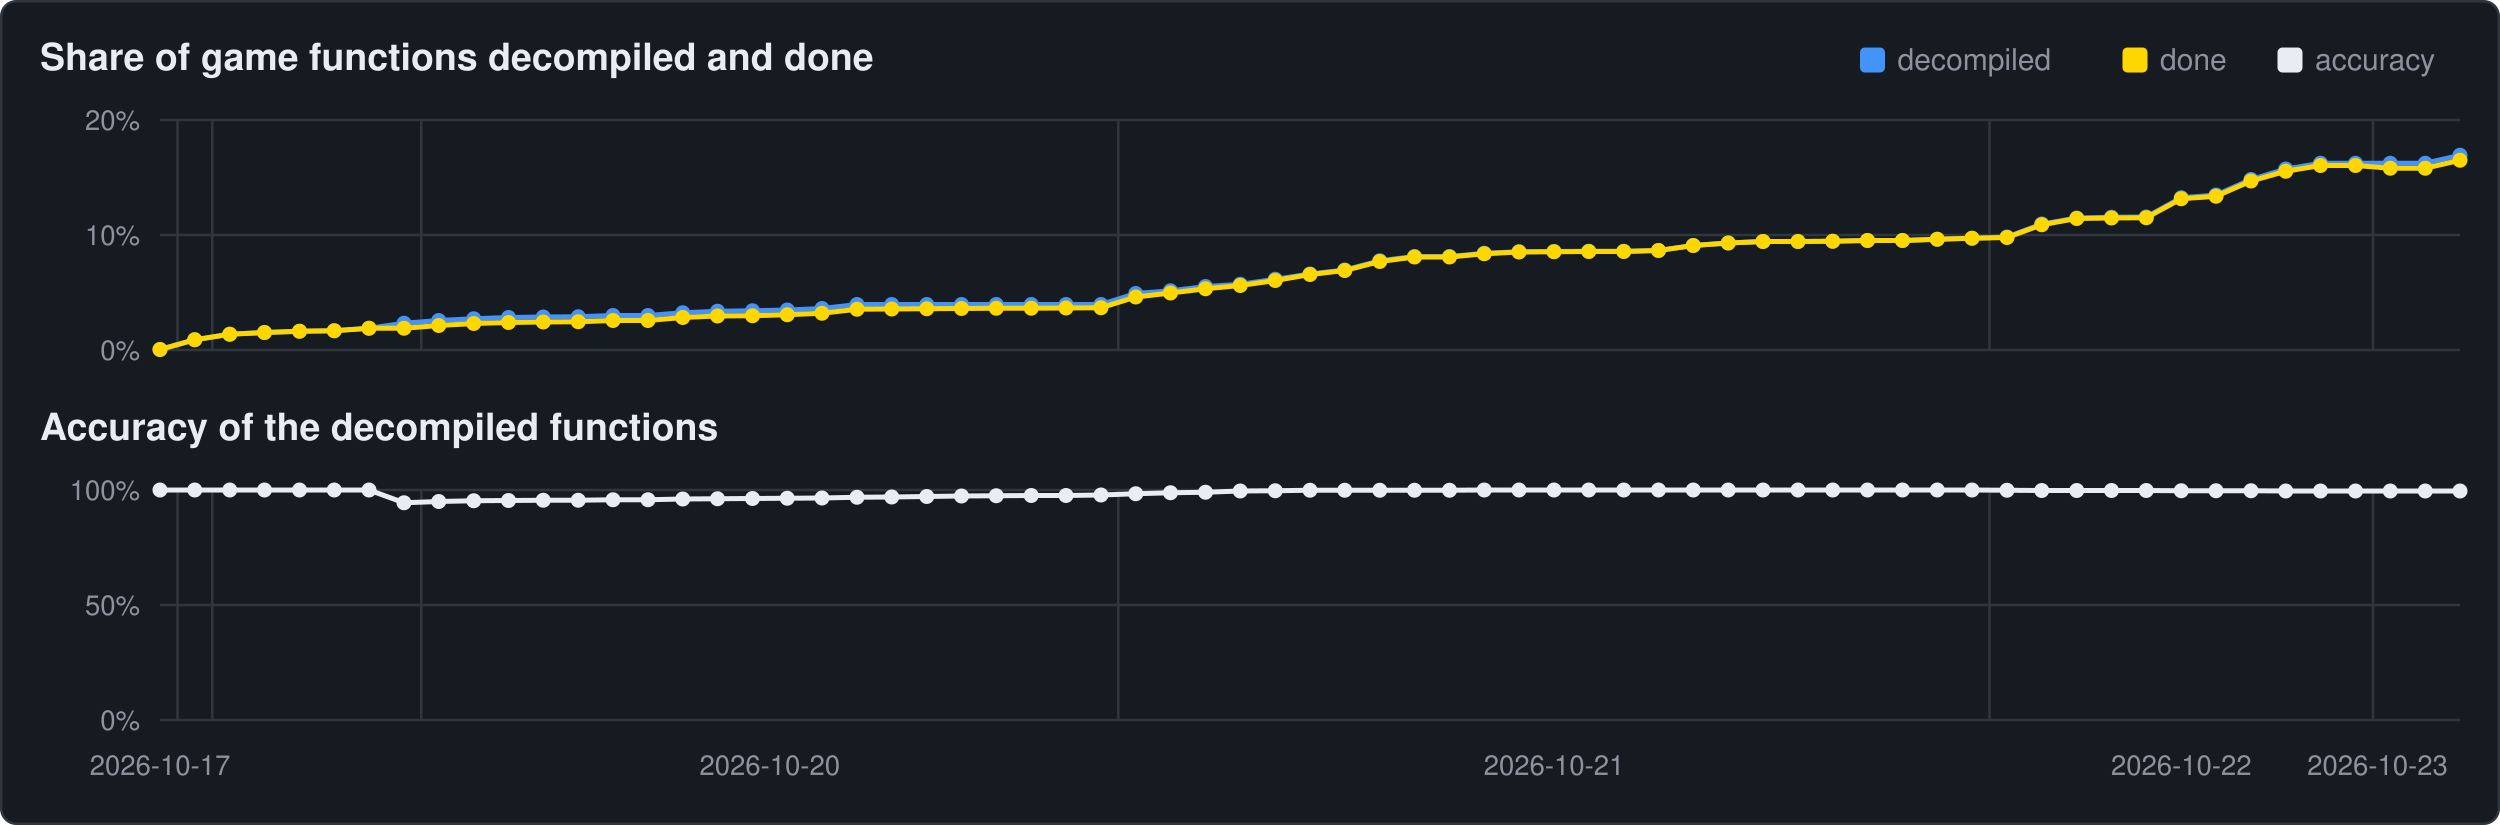
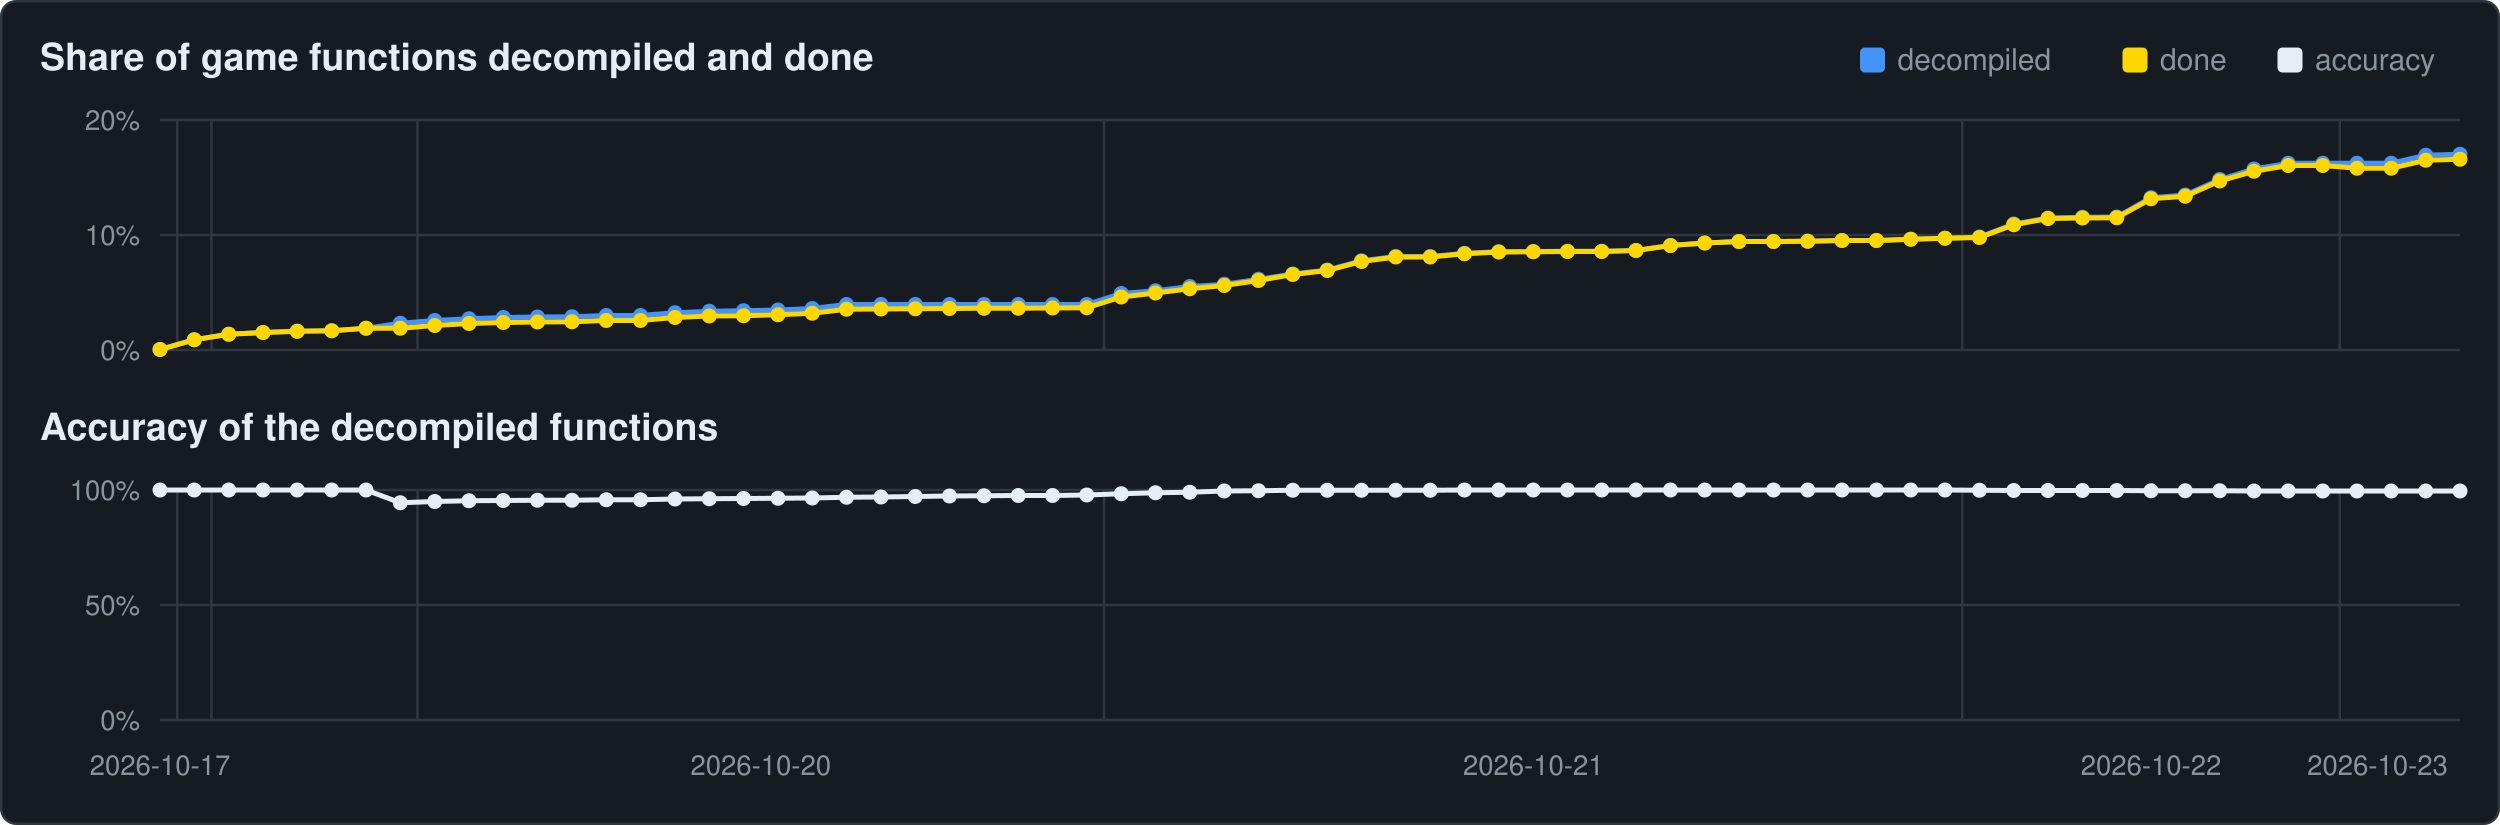
<svg xmlns="http://www.w3.org/2000/svg" viewBox="0 0 1000 330" width="1000" height="330">
  <rect x="0.5" y="0.5" width="999" height="329" rx="6" fill="#161b22" stroke="#30363d" />
  <text x="16" y="28" font-family="Segoe UI,Helvetica,Arial,sans-serif" font-size="15" font-weight="600" fill="#e6edf3">Share of game functions decompiled and done</text>
  <text x="16" y="176" font-family="Segoe UI,Helvetica,Arial,sans-serif" font-size="15" font-weight="600" fill="#e6edf3">Accuracy of the decompiled functions</text>
  <rect x="911" y="19" width="10" height="10" rx="2" fill="#e6edf3" />
  <text x="926" y="28" font-family="Segoe UI,Helvetica,Arial,sans-serif" font-size="12" fill="#8b949e">accuracy</text>
  <rect x="849" y="19" width="10" height="10" rx="2" fill="#ffd700" />
  <text x="864" y="28" font-family="Segoe UI,Helvetica,Arial,sans-serif" font-size="12" fill="#8b949e">done</text>
  <rect x="744" y="19" width="10" height="10" rx="2" fill="#4493f8" />
  <text x="759" y="28" font-family="Segoe UI,Helvetica,Arial,sans-serif" font-size="12" fill="#8b949e">decompiled</text>
  <line x1="64" y1="140.0" x2="984" y2="140.0" stroke="#30363d" stroke-width="1" />
  <text x="56" y="144.0" text-anchor="end" font-family="Segoe UI,Helvetica,Arial,sans-serif" font-size="11" fill="#8b949e">0%</text>
  <line x1="64" y1="94.0" x2="984" y2="94.0" stroke="#30363d" stroke-width="1" />
  <text x="56" y="98.0" text-anchor="end" font-family="Segoe UI,Helvetica,Arial,sans-serif" font-size="11" fill="#8b949e">10%</text>
  <line x1="64" y1="48.0" x2="984" y2="48.0" stroke="#30363d" stroke-width="1" />
  <text x="56" y="52.0" text-anchor="end" font-family="Segoe UI,Helvetica,Arial,sans-serif" font-size="11" fill="#8b949e">20%</text>
-   <line x1="71.0" y1="48" x2="71.0" y2="140" stroke="#30363d" stroke-width="1" />
-   <line x1="84.9" y1="48" x2="84.9" y2="140" stroke="#30363d" stroke-width="1" />
-   <line x1="168.5" y1="48" x2="168.5" y2="140" stroke="#30363d" stroke-width="1" />
-   <line x1="447.3" y1="48" x2="447.3" y2="140" stroke="#30363d" stroke-width="1" />
-   <line x1="795.8" y1="48" x2="795.8" y2="140" stroke="#30363d" stroke-width="1" />
-   <line x1="949.2" y1="48" x2="949.2" y2="140" stroke="#30363d" stroke-width="1" />
-   <polyline points="64.0,139.8 77.9,135.9 91.9,133.7 105.8,133.0 119.8,132.5 133.7,132.3 147.6,131.3 161.6,129.3 175.5,128.2 189.5,127.5 203.4,127.0 217.3,126.8 231.3,126.7 245.2,126.2 259.2,126.2 273.1,125.1 287.0,124.5 301.0,124.3 314.9,124.0 328.8,123.4 342.8,121.8 356.7,121.8 370.7,121.8 384.6,121.8 398.5,121.8 412.5,121.8 426.4,121.8 440.4,121.8 454.3,117.4 468.2,116.3 482.2,114.6 496.1,113.7 510.1,111.7 524.0,109.6 537.9,108.0 551.9,104.3 565.8,102.6 579.8,102.6 593.7,101.3 607.6,100.7 621.6,100.6 635.5,100.5 649.5,100.5 663.4,100.2 677.3,98.2 691.3,97.2 705.2,96.6 719.2,96.6 733.1,96.5 747.0,96.2 761.0,96.2 774.9,95.7 788.8,95.3 802.8,94.8 816.7,89.6 830.7,87.2 844.6,86.9 858.5,86.8 872.5,79.1 886.4,78.0 900.4,71.8 914.3,67.6 928.2,65.3 942.2,65.3 956.1,65.3 970.1,65.3 984.0,62.1" fill="none" stroke="#4493f8" stroke-width="2" />
+   <line x1="70.9" y1="48" x2="70.9" y2="140" stroke="#30363d" stroke-width="1" />
+   <line x1="84.6" y1="48" x2="84.6" y2="140" stroke="#30363d" stroke-width="1" />
+   <line x1="167.0" y1="48" x2="167.0" y2="140" stroke="#30363d" stroke-width="1" />
+   <line x1="441.6" y1="48" x2="441.6" y2="140" stroke="#30363d" stroke-width="1" />
+   <line x1="784.9" y1="48" x2="784.9" y2="140" stroke="#30363d" stroke-width="1" />
+   <line x1="935.9" y1="48" x2="935.9" y2="140" stroke="#30363d" stroke-width="1" />
+   <polyline points="64.0,139.8 77.7,135.9 91.5,133.7 105.2,133.0 118.9,132.5 132.7,132.3 146.4,131.3 160.1,129.3 173.9,128.2 187.6,127.5 201.3,127.0 215.0,126.8 228.8,126.7 242.5,126.2 256.2,126.2 270.0,125.1 283.7,124.5 297.4,124.3 311.2,124.0 324.9,123.4 338.6,121.8 352.4,121.8 366.1,121.8 379.8,121.8 393.6,121.8 407.3,121.8 421.0,121.8 434.7,121.8 448.5,117.4 462.2,116.3 475.9,114.6 489.7,113.7 503.4,111.7 517.1,109.6 530.9,108.0 544.6,104.3 558.3,102.6 572.1,102.6 585.8,101.3 599.5,100.7 613.3,100.6 627.0,100.5 640.7,100.5 654.4,100.2 668.2,98.2 681.9,97.2 695.6,96.6 709.4,96.6 723.1,96.5 736.8,96.2 750.6,96.2 764.3,95.7 778.0,95.3 791.8,94.8 805.5,89.6 819.2,87.2 833.0,86.9 846.7,86.8 860.4,79.1 874.1,78.0 887.9,71.8 901.6,67.6 915.3,65.3 929.1,65.3 942.8,65.3 956.5,65.3 970.3,62.1 984.0,61.7" fill="none" stroke="#4493f8" stroke-width="2" />
  <circle cx="64.0" cy="139.8" r="3.0" fill="#4493f8" />
-   <circle cx="77.9" cy="135.9" r="3.0" fill="#4493f8" />
-   <circle cx="91.9" cy="133.7" r="3.0" fill="#4493f8" />
-   <circle cx="105.8" cy="133.0" r="3.0" fill="#4493f8" />
-   <circle cx="119.8" cy="132.5" r="3.0" fill="#4493f8" />
-   <circle cx="133.7" cy="132.3" r="3.0" fill="#4493f8" />
-   <circle cx="147.6" cy="131.3" r="3.0" fill="#4493f8" />
-   <circle cx="161.6" cy="129.3" r="3.0" fill="#4493f8" />
-   <circle cx="175.5" cy="128.2" r="3.0" fill="#4493f8" />
-   <circle cx="189.5" cy="127.5" r="3.0" fill="#4493f8" />
-   <circle cx="203.4" cy="127.0" r="3.0" fill="#4493f8" />
-   <circle cx="217.3" cy="126.8" r="3.0" fill="#4493f8" />
-   <circle cx="231.3" cy="126.7" r="3.0" fill="#4493f8" />
-   <circle cx="245.2" cy="126.2" r="3.0" fill="#4493f8" />
-   <circle cx="259.2" cy="126.2" r="3.0" fill="#4493f8" />
-   <circle cx="273.1" cy="125.1" r="3.0" fill="#4493f8" />
-   <circle cx="287.0" cy="124.5" r="3.0" fill="#4493f8" />
-   <circle cx="301.0" cy="124.3" r="3.0" fill="#4493f8" />
-   <circle cx="314.9" cy="124.0" r="3.0" fill="#4493f8" />
-   <circle cx="328.8" cy="123.4" r="3.0" fill="#4493f8" />
-   <circle cx="342.8" cy="121.8" r="3.0" fill="#4493f8" />
-   <circle cx="356.7" cy="121.8" r="3.0" fill="#4493f8" />
-   <circle cx="370.7" cy="121.8" r="3.0" fill="#4493f8" />
-   <circle cx="384.6" cy="121.8" r="3.0" fill="#4493f8" />
-   <circle cx="398.5" cy="121.8" r="3.0" fill="#4493f8" />
-   <circle cx="412.5" cy="121.8" r="3.0" fill="#4493f8" />
-   <circle cx="426.4" cy="121.8" r="3.0" fill="#4493f8" />
-   <circle cx="440.4" cy="121.8" r="3.0" fill="#4493f8" />
-   <circle cx="454.3" cy="117.4" r="3.0" fill="#4493f8" />
-   <circle cx="468.2" cy="116.3" r="3.0" fill="#4493f8" />
-   <circle cx="482.2" cy="114.6" r="3.0" fill="#4493f8" />
-   <circle cx="496.1" cy="113.7" r="3.0" fill="#4493f8" />
-   <circle cx="510.1" cy="111.7" r="3.0" fill="#4493f8" />
-   <circle cx="524.0" cy="109.6" r="3.0" fill="#4493f8" />
-   <circle cx="537.9" cy="108.0" r="3.0" fill="#4493f8" />
-   <circle cx="551.9" cy="104.3" r="3.0" fill="#4493f8" />
-   <circle cx="565.8" cy="102.6" r="3.0" fill="#4493f8" />
-   <circle cx="579.8" cy="102.6" r="3.0" fill="#4493f8" />
-   <circle cx="593.7" cy="101.3" r="3.0" fill="#4493f8" />
-   <circle cx="607.6" cy="100.7" r="3.0" fill="#4493f8" />
-   <circle cx="621.6" cy="100.6" r="3.0" fill="#4493f8" />
-   <circle cx="635.5" cy="100.5" r="3.0" fill="#4493f8" />
-   <circle cx="649.5" cy="100.5" r="3.0" fill="#4493f8" />
-   <circle cx="663.4" cy="100.2" r="3.0" fill="#4493f8" />
-   <circle cx="677.3" cy="98.2" r="3.0" fill="#4493f8" />
-   <circle cx="691.3" cy="97.2" r="3.0" fill="#4493f8" />
-   <circle cx="705.2" cy="96.6" r="3.0" fill="#4493f8" />
-   <circle cx="719.2" cy="96.6" r="3.0" fill="#4493f8" />
-   <circle cx="733.1" cy="96.5" r="3.0" fill="#4493f8" />
-   <circle cx="747.0" cy="96.2" r="3.0" fill="#4493f8" />
-   <circle cx="761.0" cy="96.2" r="3.0" fill="#4493f8" />
-   <circle cx="774.9" cy="95.7" r="3.0" fill="#4493f8" />
-   <circle cx="788.8" cy="95.3" r="3.0" fill="#4493f8" />
-   <circle cx="802.8" cy="94.8" r="3.0" fill="#4493f8" />
-   <circle cx="816.7" cy="89.6" r="3.0" fill="#4493f8" />
-   <circle cx="830.7" cy="87.2" r="3.0" fill="#4493f8" />
-   <circle cx="844.6" cy="86.9" r="3.0" fill="#4493f8" />
-   <circle cx="858.5" cy="86.8" r="3.0" fill="#4493f8" />
-   <circle cx="872.5" cy="79.1" r="3.0" fill="#4493f8" />
-   <circle cx="886.4" cy="78.0" r="3.0" fill="#4493f8" />
-   <circle cx="900.4" cy="71.8" r="3.0" fill="#4493f8" />
-   <circle cx="914.3" cy="67.6" r="3.0" fill="#4493f8" />
-   <circle cx="928.2" cy="65.3" r="3.0" fill="#4493f8" />
-   <circle cx="942.2" cy="65.3" r="3.0" fill="#4493f8" />
-   <circle cx="956.1" cy="65.3" r="3.0" fill="#4493f8" />
-   <circle cx="970.1" cy="65.3" r="3.0" fill="#4493f8" />
-   <circle cx="984.0" cy="62.1" r="3.0" fill="#4493f8" />
-   <polyline points="64.0,139.8 77.9,135.9 91.9,133.7 105.8,133.0 119.8,132.5 133.7,132.3 147.6,131.3 161.6,131.3 175.5,130.2 189.5,129.4 203.4,129.0 217.3,128.8 231.3,128.7 245.2,128.2 259.2,128.2 273.1,127.0 287.0,126.4 301.0,126.3 314.9,125.9 328.8,125.3 342.8,123.7 356.7,123.6 370.7,123.5 384.6,123.4 398.5,123.3 412.5,123.3 426.4,123.2 440.4,123.1 454.3,118.8 468.2,117.2 482.2,115.5 496.1,114.2 510.1,112.2 524.0,109.8 537.9,108.2 551.9,104.6 565.8,102.8 579.8,102.8 593.7,101.5 607.6,100.8 621.6,100.7 635.5,100.6 649.5,100.6 663.4,100.2 677.3,98.2 691.3,97.2 705.2,96.6 719.2,96.6 733.1,96.5 747.0,96.2 761.0,96.2 774.9,95.7 788.8,95.3 802.8,95.0 816.7,89.9 830.7,87.4 844.6,87.2 858.5,87.1 872.5,79.5 886.4,78.5 900.4,72.4 914.3,68.5 928.2,66.2 942.2,66.2 956.1,67.3 970.1,67.3 984.0,64.1" fill="none" stroke="#ffd700" stroke-width="2" />
+   <circle cx="77.7" cy="135.9" r="3.0" fill="#4493f8" />
+   <circle cx="91.5" cy="133.7" r="3.0" fill="#4493f8" />
+   <circle cx="105.2" cy="133.0" r="3.0" fill="#4493f8" />
+   <circle cx="118.9" cy="132.5" r="3.0" fill="#4493f8" />
+   <circle cx="132.7" cy="132.3" r="3.0" fill="#4493f8" />
+   <circle cx="146.4" cy="131.3" r="3.0" fill="#4493f8" />
+   <circle cx="160.1" cy="129.3" r="3.0" fill="#4493f8" />
+   <circle cx="173.9" cy="128.2" r="3.0" fill="#4493f8" />
+   <circle cx="187.6" cy="127.5" r="3.0" fill="#4493f8" />
+   <circle cx="201.3" cy="127.0" r="3.0" fill="#4493f8" />
+   <circle cx="215.0" cy="126.8" r="3.0" fill="#4493f8" />
+   <circle cx="228.8" cy="126.7" r="3.0" fill="#4493f8" />
+   <circle cx="242.5" cy="126.2" r="3.0" fill="#4493f8" />
+   <circle cx="256.2" cy="126.2" r="3.0" fill="#4493f8" />
+   <circle cx="270.0" cy="125.1" r="3.0" fill="#4493f8" />
+   <circle cx="283.7" cy="124.5" r="3.0" fill="#4493f8" />
+   <circle cx="297.4" cy="124.3" r="3.0" fill="#4493f8" />
+   <circle cx="311.2" cy="124.0" r="3.0" fill="#4493f8" />
+   <circle cx="324.9" cy="123.4" r="3.0" fill="#4493f8" />
+   <circle cx="338.6" cy="121.8" r="3.0" fill="#4493f8" />
+   <circle cx="352.4" cy="121.8" r="3.0" fill="#4493f8" />
+   <circle cx="366.1" cy="121.8" r="3.0" fill="#4493f8" />
+   <circle cx="379.8" cy="121.8" r="3.0" fill="#4493f8" />
+   <circle cx="393.6" cy="121.8" r="3.0" fill="#4493f8" />
+   <circle cx="407.3" cy="121.8" r="3.0" fill="#4493f8" />
+   <circle cx="421.0" cy="121.8" r="3.0" fill="#4493f8" />
+   <circle cx="434.7" cy="121.8" r="3.0" fill="#4493f8" />
+   <circle cx="448.5" cy="117.4" r="3.0" fill="#4493f8" />
+   <circle cx="462.2" cy="116.3" r="3.0" fill="#4493f8" />
+   <circle cx="475.9" cy="114.6" r="3.0" fill="#4493f8" />
+   <circle cx="489.7" cy="113.7" r="3.0" fill="#4493f8" />
+   <circle cx="503.4" cy="111.7" r="3.0" fill="#4493f8" />
+   <circle cx="517.1" cy="109.6" r="3.0" fill="#4493f8" />
+   <circle cx="530.9" cy="108.0" r="3.0" fill="#4493f8" />
+   <circle cx="544.6" cy="104.3" r="3.0" fill="#4493f8" />
+   <circle cx="558.3" cy="102.6" r="3.0" fill="#4493f8" />
+   <circle cx="572.1" cy="102.6" r="3.0" fill="#4493f8" />
+   <circle cx="585.8" cy="101.3" r="3.0" fill="#4493f8" />
+   <circle cx="599.5" cy="100.7" r="3.0" fill="#4493f8" />
+   <circle cx="613.3" cy="100.6" r="3.0" fill="#4493f8" />
+   <circle cx="627.0" cy="100.5" r="3.0" fill="#4493f8" />
+   <circle cx="640.7" cy="100.5" r="3.0" fill="#4493f8" />
+   <circle cx="654.4" cy="100.2" r="3.0" fill="#4493f8" />
+   <circle cx="668.2" cy="98.2" r="3.0" fill="#4493f8" />
+   <circle cx="681.9" cy="97.2" r="3.0" fill="#4493f8" />
+   <circle cx="695.6" cy="96.6" r="3.0" fill="#4493f8" />
+   <circle cx="709.4" cy="96.6" r="3.0" fill="#4493f8" />
+   <circle cx="723.1" cy="96.5" r="3.0" fill="#4493f8" />
+   <circle cx="736.8" cy="96.2" r="3.0" fill="#4493f8" />
+   <circle cx="750.6" cy="96.2" r="3.0" fill="#4493f8" />
+   <circle cx="764.3" cy="95.7" r="3.0" fill="#4493f8" />
+   <circle cx="778.0" cy="95.3" r="3.0" fill="#4493f8" />
+   <circle cx="791.8" cy="94.8" r="3.0" fill="#4493f8" />
+   <circle cx="805.5" cy="89.6" r="3.0" fill="#4493f8" />
+   <circle cx="819.2" cy="87.2" r="3.0" fill="#4493f8" />
+   <circle cx="833.0" cy="86.9" r="3.0" fill="#4493f8" />
+   <circle cx="846.7" cy="86.8" r="3.0" fill="#4493f8" />
+   <circle cx="860.4" cy="79.1" r="3.0" fill="#4493f8" />
+   <circle cx="874.1" cy="78.0" r="3.0" fill="#4493f8" />
+   <circle cx="887.9" cy="71.8" r="3.0" fill="#4493f8" />
+   <circle cx="901.6" cy="67.6" r="3.0" fill="#4493f8" />
+   <circle cx="915.3" cy="65.3" r="3.0" fill="#4493f8" />
+   <circle cx="929.1" cy="65.3" r="3.0" fill="#4493f8" />
+   <circle cx="942.8" cy="65.3" r="3.0" fill="#4493f8" />
+   <circle cx="956.5" cy="65.3" r="3.0" fill="#4493f8" />
+   <circle cx="970.3" cy="62.1" r="3.0" fill="#4493f8" />
+   <circle cx="984.0" cy="61.7" r="3.0" fill="#4493f8" />
+   <polyline points="64.0,139.8 77.7,135.9 91.5,133.7 105.2,133.0 118.9,132.5 132.7,132.3 146.4,131.3 160.1,131.3 173.9,130.2 187.6,129.4 201.3,129.0 215.0,128.8 228.8,128.7 242.5,128.2 256.2,128.2 270.0,127.0 283.7,126.4 297.4,126.3 311.2,125.9 324.9,125.3 338.6,123.7 352.4,123.6 366.1,123.5 379.8,123.4 393.6,123.3 407.3,123.3 421.0,123.2 434.7,123.1 448.5,118.8 462.2,117.2 475.9,115.5 489.7,114.2 503.4,112.2 517.1,109.8 530.9,108.2 544.6,104.6 558.3,102.8 572.1,102.8 585.8,101.5 599.5,100.8 613.3,100.7 627.0,100.6 640.7,100.6 654.4,100.2 668.2,98.2 681.9,97.2 695.6,96.6 709.4,96.6 723.1,96.5 736.8,96.2 750.6,96.2 764.3,95.7 778.0,95.3 791.8,95.0 805.5,89.9 819.2,87.4 833.0,87.2 846.7,87.1 860.4,79.5 874.1,78.5 887.9,72.4 901.6,68.5 915.3,66.2 929.1,66.2 942.8,67.3 956.5,67.3 970.3,64.1 984.0,63.7" fill="none" stroke="#ffd700" stroke-width="2" />
  <circle cx="64.0" cy="139.8" r="3.0" fill="#ffd700" />
-   <circle cx="77.9" cy="135.9" r="3.0" fill="#ffd700" />
-   <circle cx="91.9" cy="133.7" r="3.0" fill="#ffd700" />
-   <circle cx="105.8" cy="133.0" r="3.0" fill="#ffd700" />
-   <circle cx="119.8" cy="132.5" r="3.0" fill="#ffd700" />
-   <circle cx="133.7" cy="132.3" r="3.0" fill="#ffd700" />
-   <circle cx="147.6" cy="131.3" r="3.0" fill="#ffd700" />
-   <circle cx="161.6" cy="131.3" r="3.0" fill="#ffd700" />
-   <circle cx="175.5" cy="130.2" r="3.0" fill="#ffd700" />
-   <circle cx="189.5" cy="129.4" r="3.0" fill="#ffd700" />
-   <circle cx="203.4" cy="129.0" r="3.0" fill="#ffd700" />
-   <circle cx="217.3" cy="128.8" r="3.0" fill="#ffd700" />
-   <circle cx="231.3" cy="128.7" r="3.0" fill="#ffd700" />
-   <circle cx="245.2" cy="128.2" r="3.0" fill="#ffd700" />
-   <circle cx="259.2" cy="128.2" r="3.0" fill="#ffd700" />
-   <circle cx="273.1" cy="127.0" r="3.0" fill="#ffd700" />
-   <circle cx="287.0" cy="126.4" r="3.0" fill="#ffd700" />
-   <circle cx="301.0" cy="126.3" r="3.0" fill="#ffd700" />
-   <circle cx="314.9" cy="125.9" r="3.0" fill="#ffd700" />
-   <circle cx="328.8" cy="125.3" r="3.0" fill="#ffd700" />
-   <circle cx="342.8" cy="123.7" r="3.0" fill="#ffd700" />
-   <circle cx="356.7" cy="123.6" r="3.0" fill="#ffd700" />
-   <circle cx="370.7" cy="123.5" r="3.0" fill="#ffd700" />
-   <circle cx="384.6" cy="123.4" r="3.0" fill="#ffd700" />
-   <circle cx="398.5" cy="123.3" r="3.0" fill="#ffd700" />
-   <circle cx="412.5" cy="123.3" r="3.0" fill="#ffd700" />
-   <circle cx="426.4" cy="123.2" r="3.0" fill="#ffd700" />
-   <circle cx="440.4" cy="123.1" r="3.0" fill="#ffd700" />
-   <circle cx="454.3" cy="118.8" r="3.0" fill="#ffd700" />
-   <circle cx="468.2" cy="117.2" r="3.0" fill="#ffd700" />
-   <circle cx="482.2" cy="115.5" r="3.0" fill="#ffd700" />
-   <circle cx="496.1" cy="114.2" r="3.0" fill="#ffd700" />
-   <circle cx="510.1" cy="112.2" r="3.0" fill="#ffd700" />
-   <circle cx="524.0" cy="109.8" r="3.0" fill="#ffd700" />
-   <circle cx="537.9" cy="108.2" r="3.0" fill="#ffd700" />
-   <circle cx="551.9" cy="104.6" r="3.0" fill="#ffd700" />
-   <circle cx="565.8" cy="102.8" r="3.0" fill="#ffd700" />
-   <circle cx="579.8" cy="102.8" r="3.0" fill="#ffd700" />
-   <circle cx="593.7" cy="101.5" r="3.0" fill="#ffd700" />
-   <circle cx="607.6" cy="100.8" r="3.0" fill="#ffd700" />
-   <circle cx="621.6" cy="100.7" r="3.0" fill="#ffd700" />
-   <circle cx="635.5" cy="100.6" r="3.0" fill="#ffd700" />
-   <circle cx="649.5" cy="100.6" r="3.0" fill="#ffd700" />
-   <circle cx="663.4" cy="100.2" r="3.0" fill="#ffd700" />
-   <circle cx="677.3" cy="98.2" r="3.0" fill="#ffd700" />
-   <circle cx="691.3" cy="97.2" r="3.0" fill="#ffd700" />
-   <circle cx="705.2" cy="96.6" r="3.0" fill="#ffd700" />
-   <circle cx="719.2" cy="96.6" r="3.0" fill="#ffd700" />
-   <circle cx="733.1" cy="96.5" r="3.0" fill="#ffd700" />
-   <circle cx="747.0" cy="96.2" r="3.0" fill="#ffd700" />
-   <circle cx="761.0" cy="96.2" r="3.0" fill="#ffd700" />
-   <circle cx="774.9" cy="95.7" r="3.0" fill="#ffd700" />
-   <circle cx="788.8" cy="95.3" r="3.0" fill="#ffd700" />
-   <circle cx="802.8" cy="95.0" r="3.0" fill="#ffd700" />
-   <circle cx="816.7" cy="89.9" r="3.0" fill="#ffd700" />
-   <circle cx="830.7" cy="87.4" r="3.0" fill="#ffd700" />
-   <circle cx="844.6" cy="87.2" r="3.0" fill="#ffd700" />
-   <circle cx="858.5" cy="87.1" r="3.0" fill="#ffd700" />
-   <circle cx="872.5" cy="79.5" r="3.0" fill="#ffd700" />
-   <circle cx="886.4" cy="78.5" r="3.0" fill="#ffd700" />
-   <circle cx="900.4" cy="72.4" r="3.0" fill="#ffd700" />
-   <circle cx="914.3" cy="68.5" r="3.0" fill="#ffd700" />
-   <circle cx="928.2" cy="66.2" r="3.0" fill="#ffd700" />
-   <circle cx="942.2" cy="66.2" r="3.0" fill="#ffd700" />
-   <circle cx="956.1" cy="67.3" r="3.0" fill="#ffd700" />
-   <circle cx="970.1" cy="67.3" r="3.0" fill="#ffd700" />
-   <circle cx="984.0" cy="64.1" r="3.0" fill="#ffd700" />
+   <circle cx="77.7" cy="135.9" r="3.0" fill="#ffd700" />
+   <circle cx="91.5" cy="133.7" r="3.0" fill="#ffd700" />
+   <circle cx="105.2" cy="133.0" r="3.0" fill="#ffd700" />
+   <circle cx="118.9" cy="132.5" r="3.0" fill="#ffd700" />
+   <circle cx="132.7" cy="132.3" r="3.0" fill="#ffd700" />
+   <circle cx="146.4" cy="131.3" r="3.0" fill="#ffd700" />
+   <circle cx="160.1" cy="131.3" r="3.0" fill="#ffd700" />
+   <circle cx="173.9" cy="130.2" r="3.0" fill="#ffd700" />
+   <circle cx="187.6" cy="129.4" r="3.0" fill="#ffd700" />
+   <circle cx="201.3" cy="129.0" r="3.0" fill="#ffd700" />
+   <circle cx="215.0" cy="128.8" r="3.0" fill="#ffd700" />
+   <circle cx="228.8" cy="128.7" r="3.0" fill="#ffd700" />
+   <circle cx="242.5" cy="128.2" r="3.0" fill="#ffd700" />
+   <circle cx="256.2" cy="128.2" r="3.0" fill="#ffd700" />
+   <circle cx="270.0" cy="127.0" r="3.0" fill="#ffd700" />
+   <circle cx="283.7" cy="126.4" r="3.0" fill="#ffd700" />
+   <circle cx="297.4" cy="126.3" r="3.0" fill="#ffd700" />
+   <circle cx="311.2" cy="125.9" r="3.0" fill="#ffd700" />
+   <circle cx="324.9" cy="125.3" r="3.0" fill="#ffd700" />
+   <circle cx="338.6" cy="123.7" r="3.0" fill="#ffd700" />
+   <circle cx="352.4" cy="123.6" r="3.0" fill="#ffd700" />
+   <circle cx="366.1" cy="123.5" r="3.0" fill="#ffd700" />
+   <circle cx="379.8" cy="123.4" r="3.0" fill="#ffd700" />
+   <circle cx="393.6" cy="123.3" r="3.0" fill="#ffd700" />
+   <circle cx="407.3" cy="123.3" r="3.0" fill="#ffd700" />
+   <circle cx="421.0" cy="123.2" r="3.0" fill="#ffd700" />
+   <circle cx="434.7" cy="123.1" r="3.0" fill="#ffd700" />
+   <circle cx="448.5" cy="118.8" r="3.0" fill="#ffd700" />
+   <circle cx="462.2" cy="117.2" r="3.0" fill="#ffd700" />
+   <circle cx="475.9" cy="115.5" r="3.0" fill="#ffd700" />
+   <circle cx="489.7" cy="114.2" r="3.0" fill="#ffd700" />
+   <circle cx="503.4" cy="112.2" r="3.0" fill="#ffd700" />
+   <circle cx="517.1" cy="109.8" r="3.0" fill="#ffd700" />
+   <circle cx="530.9" cy="108.2" r="3.0" fill="#ffd700" />
+   <circle cx="544.6" cy="104.6" r="3.0" fill="#ffd700" />
+   <circle cx="558.3" cy="102.8" r="3.0" fill="#ffd700" />
+   <circle cx="572.1" cy="102.8" r="3.0" fill="#ffd700" />
+   <circle cx="585.8" cy="101.5" r="3.0" fill="#ffd700" />
+   <circle cx="599.5" cy="100.8" r="3.0" fill="#ffd700" />
+   <circle cx="613.3" cy="100.7" r="3.0" fill="#ffd700" />
+   <circle cx="627.0" cy="100.6" r="3.0" fill="#ffd700" />
+   <circle cx="640.7" cy="100.6" r="3.0" fill="#ffd700" />
+   <circle cx="654.4" cy="100.2" r="3.0" fill="#ffd700" />
+   <circle cx="668.2" cy="98.2" r="3.0" fill="#ffd700" />
+   <circle cx="681.9" cy="97.2" r="3.0" fill="#ffd700" />
+   <circle cx="695.6" cy="96.6" r="3.0" fill="#ffd700" />
+   <circle cx="709.4" cy="96.6" r="3.0" fill="#ffd700" />
+   <circle cx="723.1" cy="96.5" r="3.0" fill="#ffd700" />
+   <circle cx="736.8" cy="96.2" r="3.0" fill="#ffd700" />
+   <circle cx="750.6" cy="96.2" r="3.0" fill="#ffd700" />
+   <circle cx="764.3" cy="95.7" r="3.0" fill="#ffd700" />
+   <circle cx="778.0" cy="95.3" r="3.0" fill="#ffd700" />
+   <circle cx="791.8" cy="95.0" r="3.0" fill="#ffd700" />
+   <circle cx="805.5" cy="89.9" r="3.0" fill="#ffd700" />
+   <circle cx="819.2" cy="87.4" r="3.0" fill="#ffd700" />
+   <circle cx="833.0" cy="87.2" r="3.0" fill="#ffd700" />
+   <circle cx="846.7" cy="87.1" r="3.0" fill="#ffd700" />
+   <circle cx="860.4" cy="79.5" r="3.0" fill="#ffd700" />
+   <circle cx="874.1" cy="78.5" r="3.0" fill="#ffd700" />
+   <circle cx="887.9" cy="72.4" r="3.0" fill="#ffd700" />
+   <circle cx="901.6" cy="68.5" r="3.0" fill="#ffd700" />
+   <circle cx="915.3" cy="66.2" r="3.0" fill="#ffd700" />
+   <circle cx="929.1" cy="66.2" r="3.0" fill="#ffd700" />
+   <circle cx="942.8" cy="67.3" r="3.0" fill="#ffd700" />
+   <circle cx="956.5" cy="67.3" r="3.0" fill="#ffd700" />
+   <circle cx="970.3" cy="64.1" r="3.0" fill="#ffd700" />
+   <circle cx="984.0" cy="63.7" r="3.0" fill="#ffd700" />
  <line x1="64" y1="288.0" x2="984" y2="288.0" stroke="#30363d" stroke-width="1" />
  <text x="56" y="292.0" text-anchor="end" font-family="Segoe UI,Helvetica,Arial,sans-serif" font-size="11" fill="#8b949e">0%</text>
  <line x1="64" y1="242.0" x2="984" y2="242.0" stroke="#30363d" stroke-width="1" />
  <text x="56" y="246.0" text-anchor="end" font-family="Segoe UI,Helvetica,Arial,sans-serif" font-size="11" fill="#8b949e">50%</text>
  <line x1="64" y1="196.0" x2="984" y2="196.0" stroke="#30363d" stroke-width="1" />
  <text x="56" y="200.0" text-anchor="end" font-family="Segoe UI,Helvetica,Arial,sans-serif" font-size="11" fill="#8b949e">100%</text>
-   <line x1="71.0" y1="196" x2="71.0" y2="288" stroke="#30363d" stroke-width="1" />
-   <line x1="84.9" y1="196" x2="84.9" y2="288" stroke="#30363d" stroke-width="1" />
-   <line x1="168.5" y1="196" x2="168.5" y2="288" stroke="#30363d" stroke-width="1" />
-   <line x1="447.3" y1="196" x2="447.3" y2="288" stroke="#30363d" stroke-width="1" />
-   <line x1="795.8" y1="196" x2="795.8" y2="288" stroke="#30363d" stroke-width="1" />
-   <line x1="949.2" y1="196" x2="949.2" y2="288" stroke="#30363d" stroke-width="1" />
-   <polyline points="64.0,196.0 77.9,196.0 91.9,196.0 105.8,196.0 119.8,196.0 133.7,196.0 147.6,196.0 161.6,201.1 175.5,200.6 189.5,200.3 203.4,200.2 217.3,200.1 231.3,200.1 245.2,199.9 259.2,199.9 273.1,199.6 287.0,199.5 301.0,199.4 314.9,199.3 328.8,199.2 342.8,198.9 356.7,198.8 370.7,198.6 384.6,198.4 398.5,198.3 412.5,198.2 426.4,198.2 440.4,198.0 454.3,197.5 468.2,197.1 482.2,196.9 496.1,196.4 510.1,196.3 524.0,196.1 537.9,196.1 551.9,196.1 565.8,196.1 579.8,196.1 593.7,196.0 607.6,196.0 621.6,196.0 635.5,196.0 649.5,196.0 663.4,196.0 677.3,196.0 691.3,196.0 705.2,196.0 719.2,196.0 733.1,196.0 747.0,196.0 761.0,196.0 774.9,196.0 788.8,196.0 802.8,196.1 816.7,196.2 830.7,196.2 844.6,196.2 858.5,196.2 872.5,196.3 886.4,196.3 900.4,196.3 914.3,196.4 928.2,196.4 942.2,196.4 956.1,196.4 970.1,196.4 984.0,196.4" fill="none" stroke="#e6edf3" stroke-width="2" />
+   <line x1="70.9" y1="196" x2="70.9" y2="288" stroke="#30363d" stroke-width="1" />
+   <line x1="84.6" y1="196" x2="84.6" y2="288" stroke="#30363d" stroke-width="1" />
+   <line x1="167.0" y1="196" x2="167.0" y2="288" stroke="#30363d" stroke-width="1" />
+   <line x1="441.6" y1="196" x2="441.6" y2="288" stroke="#30363d" stroke-width="1" />
+   <line x1="784.9" y1="196" x2="784.9" y2="288" stroke="#30363d" stroke-width="1" />
+   <line x1="935.9" y1="196" x2="935.9" y2="288" stroke="#30363d" stroke-width="1" />
+   <polyline points="64.0,196.0 77.7,196.0 91.5,196.0 105.2,196.0 118.9,196.0 132.7,196.0 146.4,196.0 160.1,201.1 173.9,200.6 187.6,200.3 201.3,200.2 215.0,200.1 228.8,200.1 242.5,199.9 256.2,199.9 270.0,199.6 283.7,199.5 297.4,199.4 311.2,199.3 324.9,199.2 338.6,198.9 352.4,198.8 366.1,198.6 379.8,198.4 393.6,198.3 407.3,198.2 421.0,198.2 434.7,198.0 448.5,197.5 462.2,197.1 475.9,196.9 489.7,196.4 503.4,196.3 517.1,196.1 530.9,196.1 544.6,196.1 558.3,196.1 572.1,196.1 585.8,196.0 599.5,196.0 613.3,196.0 627.0,196.0 640.7,196.0 654.4,196.0 668.2,196.0 681.9,196.0 695.6,196.0 709.4,196.0 723.1,196.0 736.8,196.0 750.6,196.0 764.3,196.0 778.0,196.0 791.8,196.1 805.5,196.2 819.2,196.2 833.0,196.2 846.7,196.2 860.4,196.3 874.1,196.3 887.9,196.3 901.6,196.4 915.3,196.4 929.1,196.4 942.8,196.4 956.5,196.4 970.3,196.4 984.0,196.4" fill="none" stroke="#e6edf3" stroke-width="2" />
  <circle cx="64.0" cy="196.0" r="3.0" fill="#e6edf3" />
-   <circle cx="77.9" cy="196.0" r="3.0" fill="#e6edf3" />
-   <circle cx="91.9" cy="196.0" r="3.0" fill="#e6edf3" />
-   <circle cx="105.8" cy="196.0" r="3.0" fill="#e6edf3" />
-   <circle cx="119.8" cy="196.0" r="3.0" fill="#e6edf3" />
-   <circle cx="133.7" cy="196.0" r="3.0" fill="#e6edf3" />
-   <circle cx="147.6" cy="196.0" r="3.0" fill="#e6edf3" />
-   <circle cx="161.6" cy="201.1" r="3.0" fill="#e6edf3" />
-   <circle cx="175.5" cy="200.6" r="3.0" fill="#e6edf3" />
-   <circle cx="189.5" cy="200.3" r="3.0" fill="#e6edf3" />
-   <circle cx="203.4" cy="200.2" r="3.0" fill="#e6edf3" />
-   <circle cx="217.3" cy="200.1" r="3.0" fill="#e6edf3" />
-   <circle cx="231.3" cy="200.1" r="3.0" fill="#e6edf3" />
-   <circle cx="245.2" cy="199.9" r="3.0" fill="#e6edf3" />
-   <circle cx="259.2" cy="199.9" r="3.0" fill="#e6edf3" />
-   <circle cx="273.1" cy="199.6" r="3.0" fill="#e6edf3" />
-   <circle cx="287.0" cy="199.5" r="3.0" fill="#e6edf3" />
-   <circle cx="301.0" cy="199.4" r="3.0" fill="#e6edf3" />
-   <circle cx="314.9" cy="199.3" r="3.0" fill="#e6edf3" />
-   <circle cx="328.8" cy="199.2" r="3.0" fill="#e6edf3" />
-   <circle cx="342.8" cy="198.9" r="3.0" fill="#e6edf3" />
-   <circle cx="356.7" cy="198.8" r="3.0" fill="#e6edf3" />
-   <circle cx="370.7" cy="198.6" r="3.0" fill="#e6edf3" />
-   <circle cx="384.6" cy="198.4" r="3.0" fill="#e6edf3" />
-   <circle cx="398.5" cy="198.3" r="3.0" fill="#e6edf3" />
-   <circle cx="412.5" cy="198.2" r="3.0" fill="#e6edf3" />
-   <circle cx="426.4" cy="198.2" r="3.0" fill="#e6edf3" />
-   <circle cx="440.4" cy="198.0" r="3.0" fill="#e6edf3" />
-   <circle cx="454.3" cy="197.5" r="3.0" fill="#e6edf3" />
-   <circle cx="468.2" cy="197.1" r="3.0" fill="#e6edf3" />
-   <circle cx="482.2" cy="196.9" r="3.0" fill="#e6edf3" />
-   <circle cx="496.1" cy="196.4" r="3.0" fill="#e6edf3" />
-   <circle cx="510.1" cy="196.3" r="3.0" fill="#e6edf3" />
-   <circle cx="524.0" cy="196.1" r="3.0" fill="#e6edf3" />
-   <circle cx="537.9" cy="196.1" r="3.0" fill="#e6edf3" />
-   <circle cx="551.9" cy="196.1" r="3.0" fill="#e6edf3" />
-   <circle cx="565.8" cy="196.1" r="3.0" fill="#e6edf3" />
-   <circle cx="579.8" cy="196.1" r="3.0" fill="#e6edf3" />
-   <circle cx="593.7" cy="196.0" r="3.0" fill="#e6edf3" />
-   <circle cx="607.6" cy="196.0" r="3.0" fill="#e6edf3" />
-   <circle cx="621.6" cy="196.0" r="3.0" fill="#e6edf3" />
-   <circle cx="635.5" cy="196.0" r="3.0" fill="#e6edf3" />
-   <circle cx="649.5" cy="196.0" r="3.0" fill="#e6edf3" />
-   <circle cx="663.4" cy="196.0" r="3.0" fill="#e6edf3" />
-   <circle cx="677.3" cy="196.0" r="3.0" fill="#e6edf3" />
-   <circle cx="691.3" cy="196.0" r="3.0" fill="#e6edf3" />
-   <circle cx="705.2" cy="196.0" r="3.0" fill="#e6edf3" />
-   <circle cx="719.2" cy="196.0" r="3.0" fill="#e6edf3" />
-   <circle cx="733.1" cy="196.0" r="3.0" fill="#e6edf3" />
-   <circle cx="747.0" cy="196.0" r="3.0" fill="#e6edf3" />
-   <circle cx="761.0" cy="196.0" r="3.0" fill="#e6edf3" />
-   <circle cx="774.9" cy="196.0" r="3.0" fill="#e6edf3" />
-   <circle cx="788.8" cy="196.0" r="3.0" fill="#e6edf3" />
-   <circle cx="802.8" cy="196.1" r="3.0" fill="#e6edf3" />
-   <circle cx="816.7" cy="196.2" r="3.0" fill="#e6edf3" />
-   <circle cx="830.7" cy="196.2" r="3.0" fill="#e6edf3" />
-   <circle cx="844.6" cy="196.2" r="3.0" fill="#e6edf3" />
-   <circle cx="858.5" cy="196.2" r="3.0" fill="#e6edf3" />
-   <circle cx="872.5" cy="196.3" r="3.0" fill="#e6edf3" />
-   <circle cx="886.4" cy="196.3" r="3.0" fill="#e6edf3" />
-   <circle cx="900.4" cy="196.3" r="3.0" fill="#e6edf3" />
-   <circle cx="914.3" cy="196.4" r="3.0" fill="#e6edf3" />
-   <circle cx="928.2" cy="196.4" r="3.0" fill="#e6edf3" />
-   <circle cx="942.2" cy="196.4" r="3.0" fill="#e6edf3" />
-   <circle cx="956.1" cy="196.4" r="3.0" fill="#e6edf3" />
-   <circle cx="970.1" cy="196.4" r="3.0" fill="#e6edf3" />
+   <circle cx="77.7" cy="196.0" r="3.0" fill="#e6edf3" />
+   <circle cx="91.5" cy="196.0" r="3.0" fill="#e6edf3" />
+   <circle cx="105.2" cy="196.0" r="3.0" fill="#e6edf3" />
+   <circle cx="118.9" cy="196.0" r="3.0" fill="#e6edf3" />
+   <circle cx="132.7" cy="196.0" r="3.0" fill="#e6edf3" />
+   <circle cx="146.4" cy="196.0" r="3.0" fill="#e6edf3" />
+   <circle cx="160.1" cy="201.1" r="3.0" fill="#e6edf3" />
+   <circle cx="173.9" cy="200.6" r="3.0" fill="#e6edf3" />
+   <circle cx="187.6" cy="200.3" r="3.0" fill="#e6edf3" />
+   <circle cx="201.3" cy="200.2" r="3.0" fill="#e6edf3" />
+   <circle cx="215.0" cy="200.1" r="3.0" fill="#e6edf3" />
+   <circle cx="228.8" cy="200.1" r="3.0" fill="#e6edf3" />
+   <circle cx="242.5" cy="199.9" r="3.0" fill="#e6edf3" />
+   <circle cx="256.2" cy="199.9" r="3.0" fill="#e6edf3" />
+   <circle cx="270.0" cy="199.6" r="3.0" fill="#e6edf3" />
+   <circle cx="283.7" cy="199.5" r="3.0" fill="#e6edf3" />
+   <circle cx="297.4" cy="199.4" r="3.0" fill="#e6edf3" />
+   <circle cx="311.2" cy="199.3" r="3.0" fill="#e6edf3" />
+   <circle cx="324.9" cy="199.2" r="3.0" fill="#e6edf3" />
+   <circle cx="338.6" cy="198.9" r="3.0" fill="#e6edf3" />
+   <circle cx="352.4" cy="198.8" r="3.0" fill="#e6edf3" />
+   <circle cx="366.1" cy="198.6" r="3.0" fill="#e6edf3" />
+   <circle cx="379.8" cy="198.4" r="3.0" fill="#e6edf3" />
+   <circle cx="393.6" cy="198.3" r="3.0" fill="#e6edf3" />
+   <circle cx="407.3" cy="198.2" r="3.0" fill="#e6edf3" />
+   <circle cx="421.0" cy="198.2" r="3.0" fill="#e6edf3" />
+   <circle cx="434.7" cy="198.0" r="3.0" fill="#e6edf3" />
+   <circle cx="448.5" cy="197.5" r="3.0" fill="#e6edf3" />
+   <circle cx="462.2" cy="197.1" r="3.0" fill="#e6edf3" />
+   <circle cx="475.9" cy="196.9" r="3.0" fill="#e6edf3" />
+   <circle cx="489.7" cy="196.4" r="3.0" fill="#e6edf3" />
+   <circle cx="503.4" cy="196.3" r="3.0" fill="#e6edf3" />
+   <circle cx="517.1" cy="196.1" r="3.0" fill="#e6edf3" />
+   <circle cx="530.9" cy="196.1" r="3.0" fill="#e6edf3" />
+   <circle cx="544.6" cy="196.1" r="3.0" fill="#e6edf3" />
+   <circle cx="558.3" cy="196.1" r="3.0" fill="#e6edf3" />
+   <circle cx="572.1" cy="196.1" r="3.0" fill="#e6edf3" />
+   <circle cx="585.8" cy="196.0" r="3.0" fill="#e6edf3" />
+   <circle cx="599.5" cy="196.0" r="3.0" fill="#e6edf3" />
+   <circle cx="613.3" cy="196.0" r="3.0" fill="#e6edf3" />
+   <circle cx="627.0" cy="196.0" r="3.0" fill="#e6edf3" />
+   <circle cx="640.7" cy="196.0" r="3.0" fill="#e6edf3" />
+   <circle cx="654.4" cy="196.0" r="3.0" fill="#e6edf3" />
+   <circle cx="668.2" cy="196.0" r="3.0" fill="#e6edf3" />
+   <circle cx="681.9" cy="196.0" r="3.0" fill="#e6edf3" />
+   <circle cx="695.6" cy="196.0" r="3.0" fill="#e6edf3" />
+   <circle cx="709.4" cy="196.0" r="3.0" fill="#e6edf3" />
+   <circle cx="723.1" cy="196.0" r="3.0" fill="#e6edf3" />
+   <circle cx="736.8" cy="196.0" r="3.0" fill="#e6edf3" />
+   <circle cx="750.6" cy="196.0" r="3.0" fill="#e6edf3" />
+   <circle cx="764.3" cy="196.0" r="3.0" fill="#e6edf3" />
+   <circle cx="778.0" cy="196.0" r="3.0" fill="#e6edf3" />
+   <circle cx="791.8" cy="196.1" r="3.0" fill="#e6edf3" />
+   <circle cx="805.5" cy="196.2" r="3.0" fill="#e6edf3" />
+   <circle cx="819.2" cy="196.2" r="3.0" fill="#e6edf3" />
+   <circle cx="833.0" cy="196.2" r="3.0" fill="#e6edf3" />
+   <circle cx="846.7" cy="196.2" r="3.0" fill="#e6edf3" />
+   <circle cx="860.4" cy="196.3" r="3.0" fill="#e6edf3" />
+   <circle cx="874.1" cy="196.3" r="3.0" fill="#e6edf3" />
+   <circle cx="887.9" cy="196.3" r="3.0" fill="#e6edf3" />
+   <circle cx="901.6" cy="196.4" r="3.0" fill="#e6edf3" />
+   <circle cx="915.3" cy="196.4" r="3.0" fill="#e6edf3" />
+   <circle cx="929.1" cy="196.4" r="3.0" fill="#e6edf3" />
+   <circle cx="942.8" cy="196.4" r="3.0" fill="#e6edf3" />
+   <circle cx="956.5" cy="196.4" r="3.0" fill="#e6edf3" />
+   <circle cx="970.3" cy="196.4" r="3.0" fill="#e6edf3" />
  <circle cx="984.0" cy="196.4" r="3.0" fill="#e6edf3" />
  <text x="64.0" y="310" text-anchor="middle" font-family="Segoe UI,Helvetica,Arial,sans-serif" font-size="11" fill="#8b949e">2026-10-17</text>
-   <text x="307.9" y="310" text-anchor="middle" font-family="Segoe UI,Helvetica,Arial,sans-serif" font-size="11" fill="#8b949e">2026-10-20</text>
-   <text x="621.6" y="310" text-anchor="middle" font-family="Segoe UI,Helvetica,Arial,sans-serif" font-size="11" fill="#8b949e">2026-10-21</text>
-   <text x="872.5" y="310" text-anchor="middle" font-family="Segoe UI,Helvetica,Arial,sans-serif" font-size="11" fill="#8b949e">2026-10-22</text>
+   <text x="304.3" y="310" text-anchor="middle" font-family="Segoe UI,Helvetica,Arial,sans-serif" font-size="11" fill="#8b949e">2026-10-20</text>
+   <text x="613.3" y="310" text-anchor="middle" font-family="Segoe UI,Helvetica,Arial,sans-serif" font-size="11" fill="#8b949e">2026-10-21</text>
+   <text x="860.4" y="310" text-anchor="middle" font-family="Segoe UI,Helvetica,Arial,sans-serif" font-size="11" fill="#8b949e">2026-10-22</text>
  <text x="951.0" y="310" text-anchor="middle" font-family="Segoe UI,Helvetica,Arial,sans-serif" font-size="11" fill="#8b949e">2026-10-23</text>
</svg>
